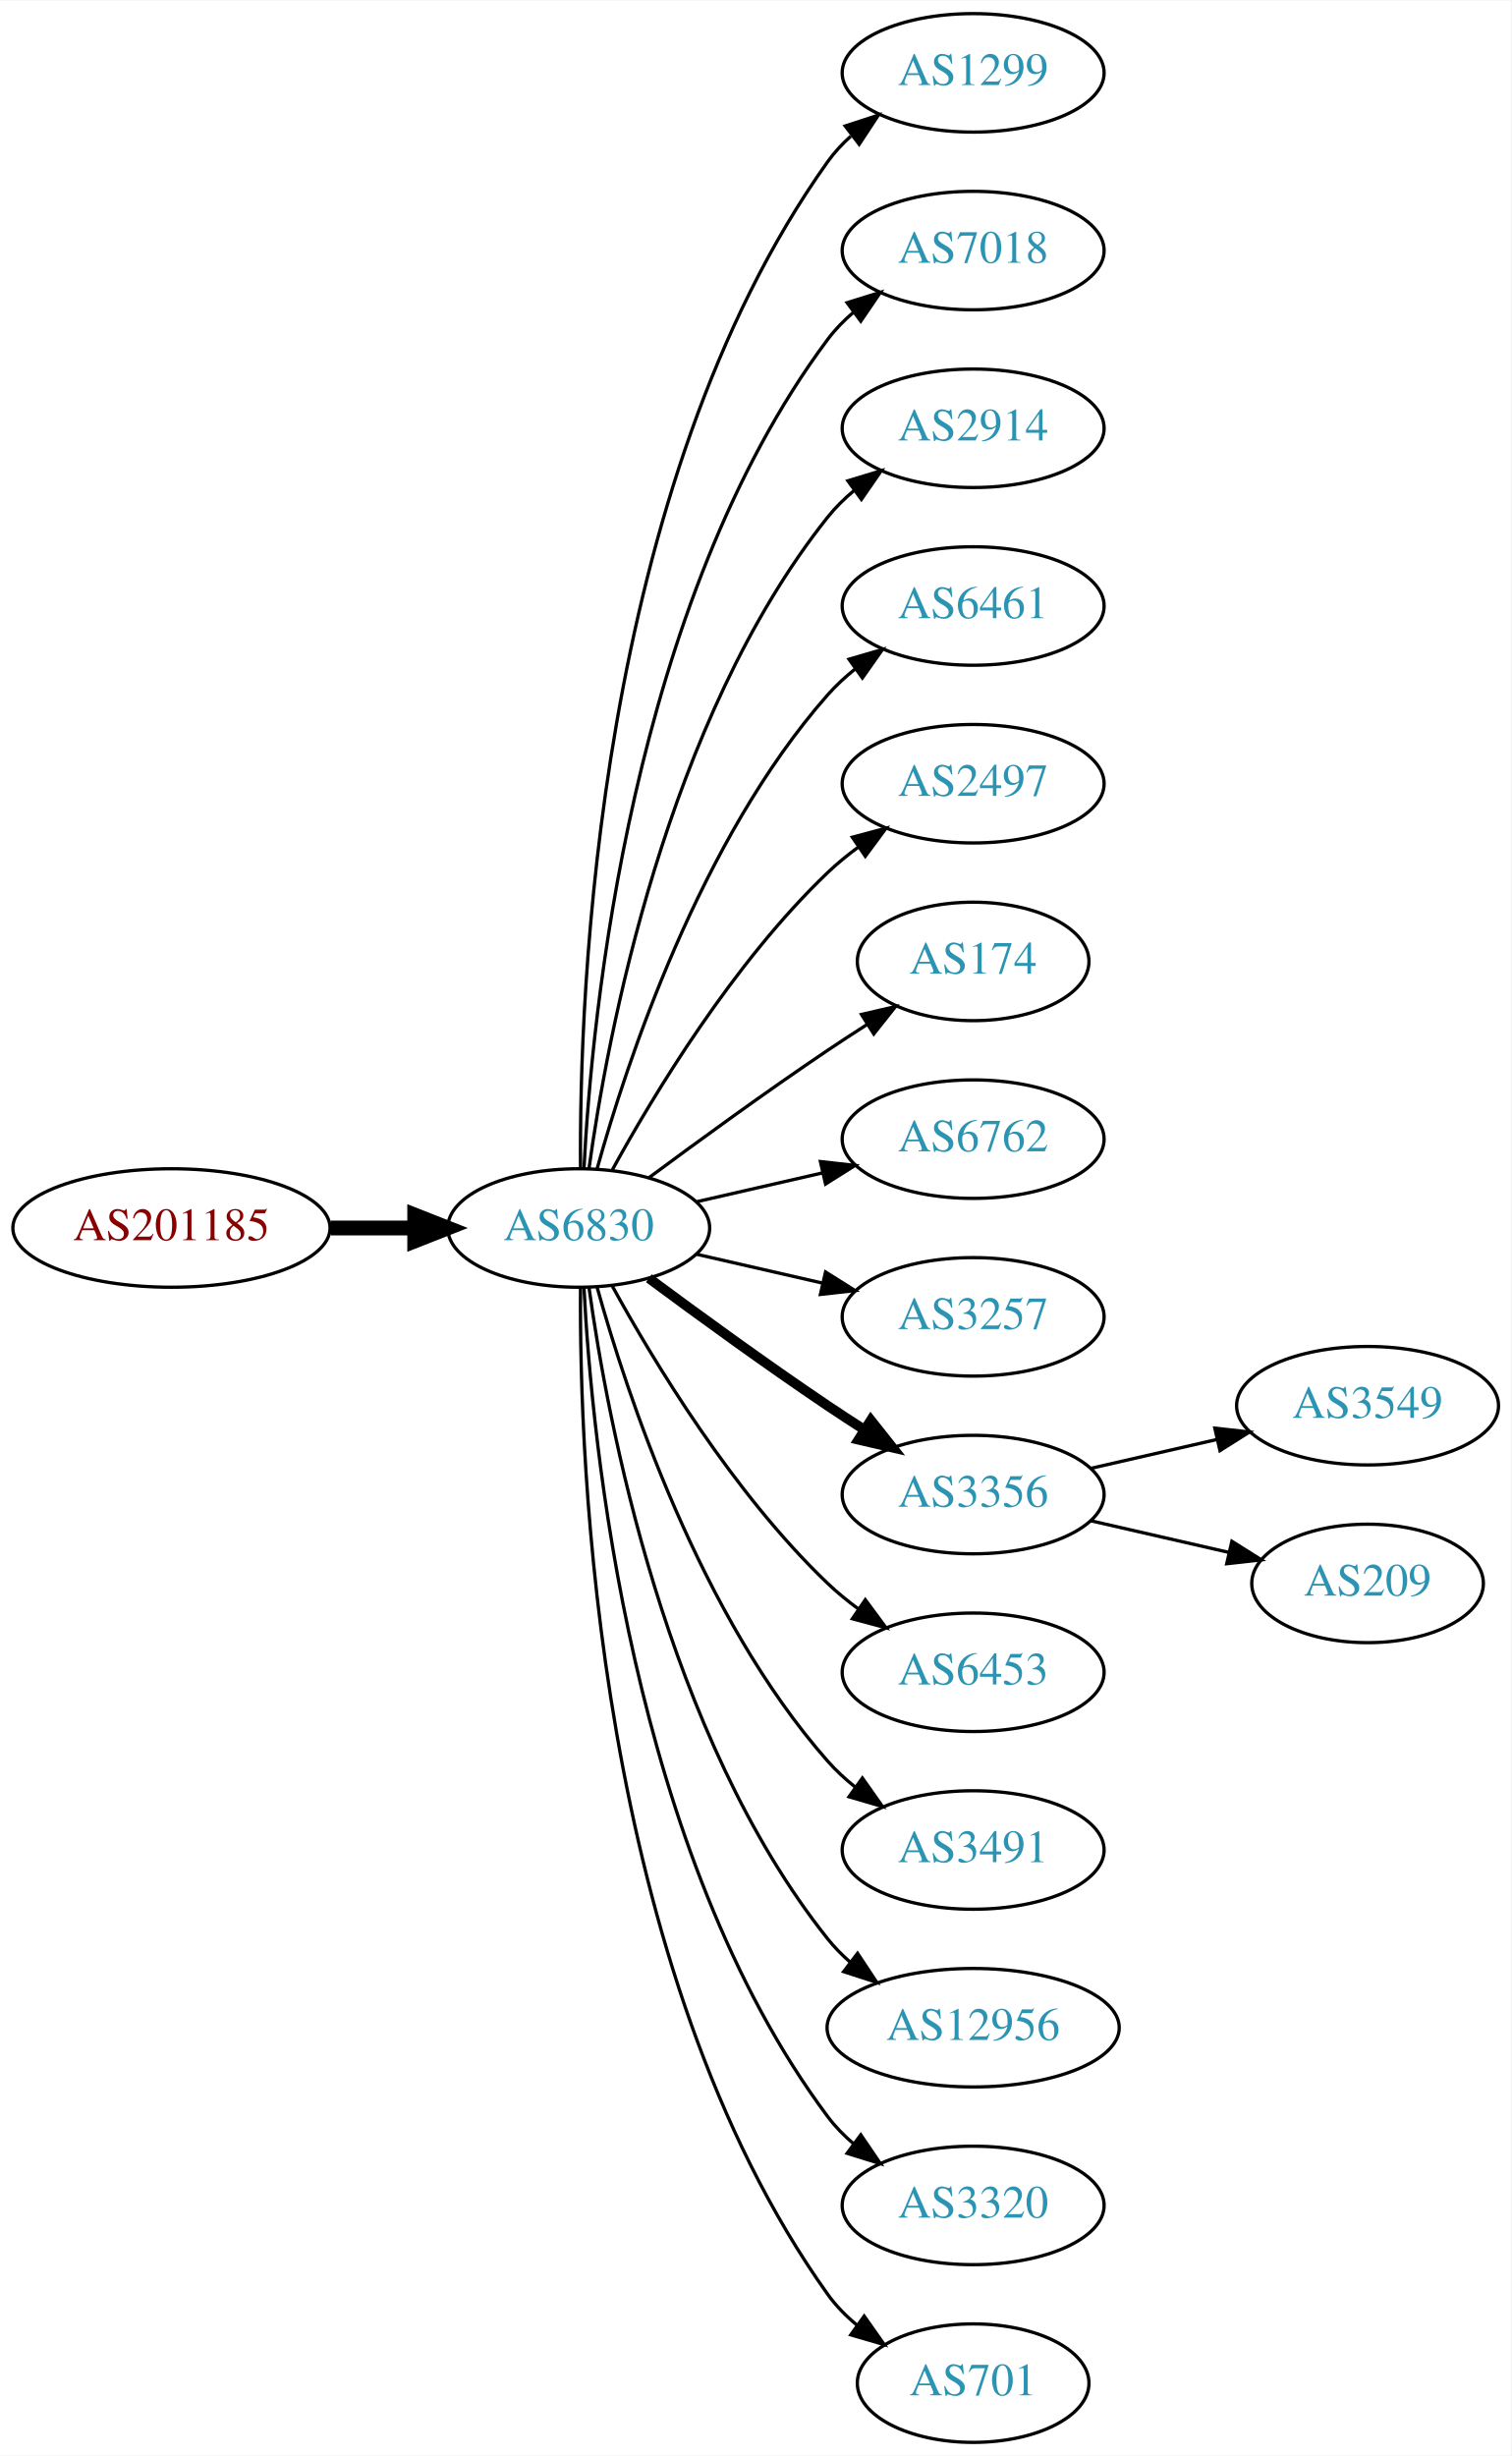
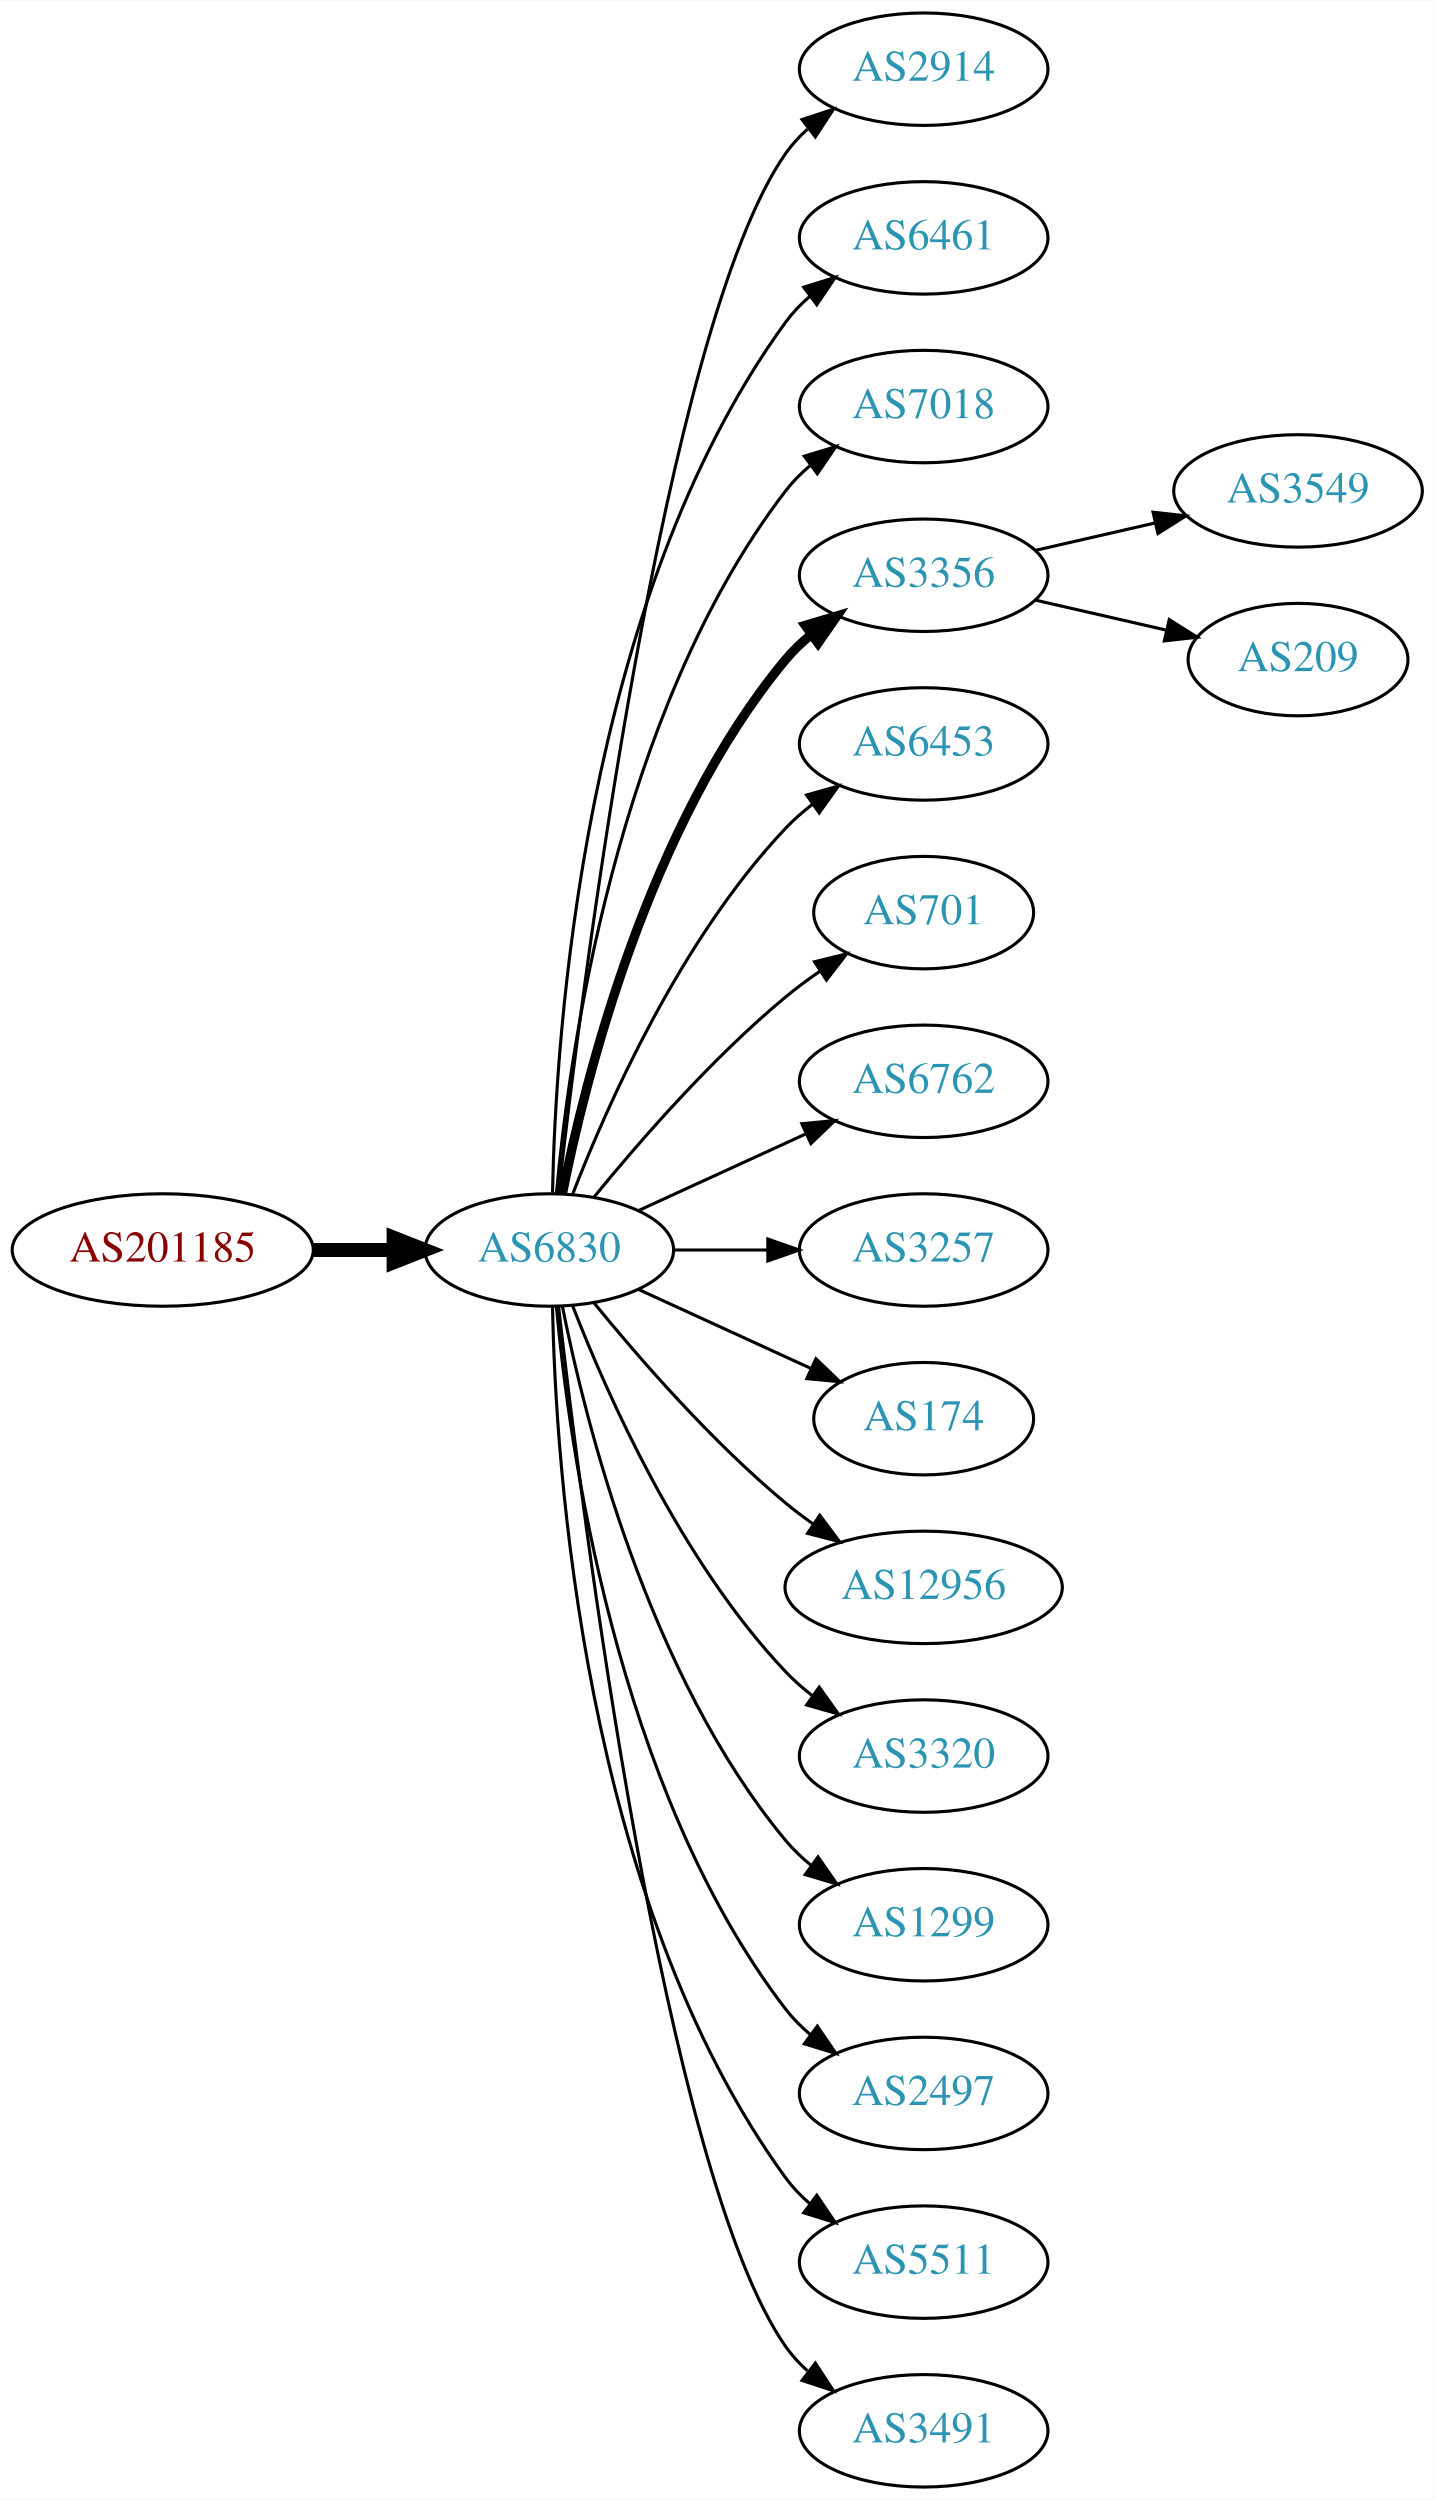
- <svg xmlns="http://www.w3.org/2000/svg" xmlns:xlink="http://www.w3.org/1999/xlink" width="459pt" height="746pt" viewBox="0.00 0.00 459.17 746.00">
-   <g id="graph0" class="graph" transform="scale(1 1) rotate(0) translate(4 742)">
-     <polygon fill="white" stroke="none" points="-4,4 -4,-742 455.17,-742 455.17,4 -4,4" />
+ <svg xmlns="http://www.w3.org/2000/svg" xmlns:xlink="http://www.w3.org/1999/xlink" width="459pt" height="800pt" viewBox="0.00 0.00 459.17 800.00">
+   <g id="graph0" class="graph" transform="scale(1 1) rotate(0) translate(4 796)">
+     <polygon fill="white" stroke="none" points="-4,4 -4,-796 455.17,-796 455.17,4 -4,4" />
    <g id="node1" class="node">
      <g id="a_node1">
        <a xlink:href="/asn/201185" xlink:title="AS201185 ~ Kapsch BusinessCom AG [AT]">
-           <ellipse fill="#ffffff" stroke="black" cx="48.096" cy="-369" rx="48.192" ry="18" />
-           <text text-anchor="middle" x="48.096" y="-365.3" font-family="Times,serif" font-size="14.00" fill="#880000">AS201185</text>
+           <ellipse fill="#ffffff" stroke="black" cx="48.096" cy="-396" rx="48.192" ry="18" />
+           <text text-anchor="middle" x="48.096" y="-392.3" font-family="Times,serif" font-size="14.00" fill="#880000">AS201185</text>
        </a>
      </g>
    </g>
    <g id="node2" class="node">
      <g id="a_node2">
        <a xlink:href="/asn/6830" xlink:title="AS6830 ~ LGI-UPC [AT]">
-           <ellipse fill="#ffffff" stroke="black" cx="171.838" cy="-369" rx="39.794" ry="18" />
-           <text text-anchor="middle" x="171.838" y="-365.3" font-family="Times,serif" font-size="14.00" fill="#2c94b3">AS6830</text>
+           <ellipse fill="#ffffff" stroke="black" cx="171.838" cy="-396" rx="39.794" ry="18" />
+           <text text-anchor="middle" x="171.838" y="-392.3" font-family="Times,serif" font-size="14.00" fill="#2c94b3">AS6830</text>
        </a>
      </g>
    </g>
    <g id="edge1" class="edge">
-       <path fill="none" stroke="black" stroke-width="4.5" d="M96.513,-369C104.867,-369 113.577,-369 121.969,-369" />
-       <polygon fill="black" stroke="black" stroke-width="4.5" points="122.004,-372.938 132.004,-369 122.004,-365.063 122.004,-372.938" />
+       <path fill="none" stroke="black" stroke-width="4.5" d="M96.513,-396C104.867,-396 113.577,-396 121.969,-396" />
+       <polygon fill="black" stroke="black" stroke-width="4.5" points="122.004,-399.938 132.004,-396 122.004,-392.063 122.004,-399.938" />
    </g>
    <g id="node3" class="node">
      <g id="a_node3">
-         <a xlink:href="/asn/1299" xlink:title="AS1299 ~ Telia Carrier [EU]">
-           <ellipse fill="#ffffff" stroke="black" cx="291.681" cy="-720" rx="39.794" ry="18" />
-           <text text-anchor="middle" x="291.681" y="-716.3" font-family="Times,serif" font-size="14.00" fill="#2c94b3">AS1299</text>
+         <a xlink:href="/asn/2914" xlink:title="AS2914 ~ NTT America, Inc. [US]">
+           <ellipse fill="#ffffff" stroke="black" cx="291.681" cy="-774" rx="39.794" ry="18" />
+           <text text-anchor="middle" x="291.681" y="-770.3" font-family="Times,serif" font-size="14.00" fill="#2c94b3">AS2914</text>
        </a>
      </g>
    </g>
    <g id="edge2" class="edge">
-       <path fill="none" stroke="black" d="M172.387,-387.063C171.967,-439.503 177.121,-594.293 247.484,-693 249.486,-695.809 251.881,-698.388 254.502,-700.743" />
-       <polygon fill="black" stroke="black" points="252.807,-703.852 262.879,-707.139 257.055,-698.288 252.807,-703.852" />
+       <path fill="none" stroke="black" d="M174.808,-414.101C182.036,-477.928 208.714,-691.628 247.484,-747 249.463,-749.825 251.841,-752.416 254.451,-754.779" />
+       <polygon fill="black" stroke="black" points="252.744,-757.881 262.81,-761.188 257.003,-752.326 252.744,-757.881" />
    </g>
    <g id="node4" class="node">
      <g id="a_node4">
+         <a xlink:href="/asn/6461" xlink:title="AS6461 ~ Zayo Bandwidth [US]">
+           <ellipse fill="#ffffff" stroke="black" cx="291.681" cy="-720" rx="39.794" ry="18" />
+           <text text-anchor="middle" x="291.681" y="-716.3" font-family="Times,serif" font-size="14.00" fill="#2c94b3">AS6461</text>
+         </a>
+       </g>
+     </g>
+     <g id="edge3" class="edge">
+       <path fill="none" stroke="black" d="M172.87,-414.337C173.843,-464.079 182.562,-603.806 247.484,-693 249.696,-696.039 252.364,-698.813 255.276,-701.326" />
+       <polygon fill="black" stroke="black" points="253.294,-704.214 263.407,-707.373 257.471,-698.597 253.294,-704.214" />
+     </g>
+     <g id="node5" class="node">
+       <g id="a_node5">
        <a xlink:href="/asn/7018" xlink:title="AS7018 ~ AT&amp;T Services, Inc. [US]">
          <ellipse fill="#ffffff" stroke="black" cx="291.681" cy="-666" rx="39.794" ry="18" />
          <text text-anchor="middle" x="291.681" y="-662.3" font-family="Times,serif" font-size="14.00" fill="#2c94b3">AS7018</text>
        </a>
      </g>
    </g>
-     <g id="edge3" class="edge">
-       <path fill="none" stroke="black" d="M173.43,-387.023C175.806,-433.412 187.724,-558.893 247.484,-639 249.732,-642.013 252.424,-644.769 255.35,-647.272" />
-       <polygon fill="black" stroke="black" points="253.381,-650.169 263.502,-653.303 257.545,-644.542 253.381,-650.169" />
-     </g>
-     <g id="node5" class="node">
-       <g id="a_node5">
-         <a xlink:href="/asn/2914" xlink:title="AS2914 ~ NTT America, Inc. [US]">
-           <ellipse fill="#ffffff" stroke="black" cx="291.681" cy="-612" rx="39.794" ry="18" />
-           <text text-anchor="middle" x="291.681" y="-608.3" font-family="Times,serif" font-size="14.00" fill="#2c94b3">AS2914</text>
-         </a>
-       </g>
-     </g>
    <g id="edge4" class="edge">
-       <path fill="none" stroke="black" d="M174.977,-387.17C180.477,-426.974 198.303,-523.233 247.484,-585 249.826,-587.94 252.58,-590.649 255.546,-593.121" />
-       <polygon fill="black" stroke="black" points="253.611,-596.042 263.752,-599.11 257.738,-590.388 253.611,-596.042" />
+       <path fill="none" stroke="black" d="M174.122,-414.117C178.02,-457.332 193.037,-568.131 247.484,-639 249.774,-641.981 252.494,-644.716 255.439,-647.205" />
+       <polygon fill="black" stroke="black" points="253.485,-650.113 263.615,-653.218 257.633,-644.473 253.485,-650.113" />
    </g>
    <g id="node6" class="node">
      <g id="a_node6">
-         <a xlink:href="/asn/6461" xlink:title="AS6461 ~ Zayo Bandwidth [US]">
-           <ellipse fill="#ffffff" stroke="black" cx="291.681" cy="-558" rx="39.794" ry="18" />
-           <text text-anchor="middle" x="291.681" y="-554.3" font-family="Times,serif" font-size="14.00" fill="#2c94b3">AS6461</text>
+         <a xlink:href="/asn/3356" xlink:title="AS3356 ~ Level 3 Parent, LLC [US]">
+           <ellipse fill="#ffffff" stroke="black" cx="291.681" cy="-612" rx="39.794" ry="18" />
+           <text text-anchor="middle" x="291.681" y="-608.3" font-family="Times,serif" font-size="14.00" fill="#2c94b3">AS3356</text>
        </a>
      </g>
    </g>
    <g id="edge5" class="edge">
-       <path fill="none" stroke="black" d="M177.411,-386.946C186.317,-418.995 208.601,-486.842 247.484,-531 249.968,-533.821 252.818,-536.449 255.844,-538.871" />
-       <polygon fill="black" stroke="black" points="253.961,-541.828 264.133,-544.791 258.029,-536.131 253.961,-541.828" />
+       <path fill="none" stroke="black" stroke-width="3" d="M176.037,-414.073C183.2,-450.141 203.474,-532.125 247.484,-585 249.889,-587.889 252.686,-590.563 255.678,-593.013" />
+       <polygon fill="black" stroke="black" stroke-width="3" points="253.766,-595.95 263.921,-598.973 257.868,-590.277 253.766,-595.95" />
    </g>
    <g id="node7" class="node">
      <g id="a_node7">
-         <a xlink:href="/asn/2497" xlink:title="AS2497 ~ Internet Initiative Japan Inc. [JP]">
-           <ellipse fill="#ffffff" stroke="black" cx="291.681" cy="-504" rx="39.794" ry="18" />
-           <text text-anchor="middle" x="291.681" y="-500.3" font-family="Times,serif" font-size="14.00" fill="#2c94b3">AS2497</text>
+         <a xlink:href="/asn/6453" xlink:title="AS6453 ~ TATA COMMUNICATIONS (AMERICA) INC [US]">
+           <ellipse fill="#ffffff" stroke="black" cx="291.681" cy="-558" rx="39.794" ry="18" />
+           <text text-anchor="middle" x="291.681" y="-554.3" font-family="Times,serif" font-size="14.00" fill="#2c94b3">AS6453</text>
        </a>
      </g>
    </g>
    <g id="edge6" class="edge">
-       <path fill="none" stroke="black" d="M182.079,-386.713C194.625,-409.561 218.802,-449.611 247.484,-477 250.353,-479.739 253.542,-482.347 256.851,-484.785" />
-       <polygon fill="black" stroke="black" points="254.974,-487.742 265.21,-490.477 258.914,-481.956 254.974,-487.742" />
+       <path fill="none" stroke="black" d="M179.361,-413.994C190.112,-441.728 213.769,-495.429 247.484,-531 250.07,-533.728 252.988,-536.294 256.056,-538.677" />
+       <polygon fill="black" stroke="black" points="254.21,-541.658 264.404,-544.543 258.234,-535.93 254.21,-541.658" />
    </g>
    <g id="node8" class="node">
      <g id="a_node8">
-         <a xlink:href="/asn/174" xlink:title="AS174 ~ Cogent Communications [US]">
-           <ellipse fill="#ffffff" stroke="black" cx="291.681" cy="-450" rx="35.194" ry="18" />
-           <text text-anchor="middle" x="291.681" y="-446.3" font-family="Times,serif" font-size="14.00" fill="#2c94b3">AS174</text>
+         <a xlink:href="/asn/701" xlink:title="AS701 ~ UUNET [US]">
+           <ellipse fill="#ffffff" stroke="black" cx="291.681" cy="-504" rx="35.194" ry="18" />
+           <text text-anchor="middle" x="291.681" y="-500.3" font-family="Times,serif" font-size="14.00" fill="#2c94b3">AS701</text>
        </a>
      </g>
    </g>
    <g id="edge7" class="edge">
-       <path fill="none" stroke="black" d="M193.168,-384.277C208.031,-395.304 228.775,-410.407 247.484,-423 251.302,-425.569 255.352,-428.21 259.382,-430.786" />
-       <polygon fill="black" stroke="black" points="257.751,-433.895 268.076,-436.271 261.486,-427.975 257.751,-433.895" />
+       <path fill="none" stroke="black" d="M186.257,-413.065C200.372,-430.375 223.786,-457.345 247.484,-477 250.948,-479.872 254.74,-482.669 258.595,-485.308" />
+       <polygon fill="black" stroke="black" points="256.737,-488.275 267.027,-490.797 260.556,-482.408 256.737,-488.275" />
    </g>
    <g id="node9" class="node">
      <g id="a_node9">
        <a xlink:href="/asn/6762" xlink:title="AS6762 ~ TELECOM ITALIA SPARKLE S.p.A. [IT]">
-           <ellipse fill="#ffffff" stroke="black" cx="291.681" cy="-396" rx="39.794" ry="18" />
-           <text text-anchor="middle" x="291.681" y="-392.3" font-family="Times,serif" font-size="14.00" fill="#2c94b3">AS6762</text>
+           <ellipse fill="#ffffff" stroke="black" cx="291.681" cy="-450" rx="39.794" ry="18" />
+           <text text-anchor="middle" x="291.681" y="-446.3" font-family="Times,serif" font-size="14.00" fill="#2c94b3">AS6762</text>
        </a>
      </g>
    </g>
    <g id="edge8" class="edge">
-       <path fill="none" stroke="black" d="M207.557,-376.955C219.557,-379.704 233.178,-382.825 245.871,-385.733" />
-       <polygon fill="black" stroke="black" points="245.273,-389.187 255.802,-388.009 246.836,-382.364 245.273,-389.187" />
+       <path fill="none" stroke="black" d="M200.467,-408.661C216.424,-415.973 236.694,-425.261 253.977,-433.181" />
+       <polygon fill="black" stroke="black" points="252.676,-436.435 263.225,-437.419 255.592,-430.071 252.676,-436.435" />
    </g>
    <g id="node10" class="node">
      <g id="a_node10">
        <a xlink:href="/asn/3257" xlink:title="AS3257 ~ GTT [DE]">
-           <ellipse fill="#ffffff" stroke="black" cx="291.681" cy="-342" rx="39.794" ry="18" />
-           <text text-anchor="middle" x="291.681" y="-338.3" font-family="Times,serif" font-size="14.00" fill="#2c94b3">AS3257</text>
+           <ellipse fill="#ffffff" stroke="black" cx="291.681" cy="-396" rx="39.794" ry="18" />
+           <text text-anchor="middle" x="291.681" y="-392.3" font-family="Times,serif" font-size="14.00" fill="#2c94b3">AS3257</text>
        </a>
      </g>
    </g>
    <g id="edge9" class="edge">
-       <path fill="none" stroke="black" d="M207.557,-361.045C219.557,-358.296 233.178,-355.175 245.871,-352.267" />
-       <polygon fill="black" stroke="black" points="246.836,-355.636 255.802,-349.991 245.273,-348.813 246.836,-355.636" />
+       <path fill="none" stroke="black" d="M211.751,-396C221.304,-396 231.654,-396 241.616,-396" />
+       <polygon fill="black" stroke="black" points="241.809,-399.5 251.809,-396 241.809,-392.5 241.809,-399.5" />
    </g>
    <g id="node11" class="node">
      <g id="a_node11">
-         <a xlink:href="/asn/3356" xlink:title="AS3356 ~ Level 3 Parent, LLC [US]">
-           <ellipse fill="#ffffff" stroke="black" cx="291.681" cy="-288" rx="39.794" ry="18" />
-           <text text-anchor="middle" x="291.681" y="-284.3" font-family="Times,serif" font-size="14.00" fill="#2c94b3">AS3356</text>
+         <a xlink:href="/asn/174" xlink:title="AS174 ~ Cogent Communications [US]">
+           <ellipse fill="#ffffff" stroke="black" cx="291.681" cy="-342" rx="35.194" ry="18" />
+           <text text-anchor="middle" x="291.681" y="-338.3" font-family="Times,serif" font-size="14.00" fill="#2c94b3">AS174</text>
        </a>
      </g>
    </g>
    <g id="edge10" class="edge">
-       <path fill="none" stroke="black" stroke-width="3" d="M193.168,-353.723C208.031,-342.696 228.775,-327.593 247.484,-315 251.033,-312.611 254.784,-310.161 258.532,-307.758" />
-       <polygon fill="black" stroke="black" stroke-width="3" points="260.6,-310.591 267.181,-302.288 256.858,-304.675 260.6,-310.591" />
+       <path fill="none" stroke="black" d="M200.467,-383.339C216.883,-375.817 237.865,-366.202 255.461,-358.139" />
+       <polygon fill="black" stroke="black" points="257.206,-361.189 264.839,-353.842 254.29,-354.826 257.206,-361.189" />
    </g>
    <g id="node12" class="node">
      <g id="a_node12">
-         <a xlink:href="/asn/6453" xlink:title="AS6453 ~ TATA COMMUNICATIONS (AMERICA) INC [US]">
-           <ellipse fill="#ffffff" stroke="black" cx="291.681" cy="-234" rx="39.794" ry="18" />
-           <text text-anchor="middle" x="291.681" y="-230.3" font-family="Times,serif" font-size="14.00" fill="#2c94b3">AS6453</text>
+         <a xlink:href="/asn/12956" xlink:title="AS12956 ~ TELXIUS [ES]">
+           <ellipse fill="#ffffff" stroke="black" cx="291.681" cy="-288" rx="44.393" ry="18" />
+           <text text-anchor="middle" x="291.681" y="-284.3" font-family="Times,serif" font-size="14.00" fill="#2c94b3">AS12956</text>
        </a>
      </g>
    </g>
    <g id="edge11" class="edge">
-       <path fill="none" stroke="black" d="M182.079,-351.287C194.625,-328.439 218.802,-288.389 247.484,-261 250.353,-258.261 253.542,-255.653 256.851,-253.215" />
-       <polygon fill="black" stroke="black" points="258.914,-256.044 265.21,-247.523 254.974,-250.258 258.914,-256.044" />
+       <path fill="none" stroke="black" d="M186.257,-378.935C200.372,-361.625 223.786,-334.655 247.484,-315 250.222,-312.729 253.166,-310.506 256.183,-308.37" />
+       <polygon fill="black" stroke="black" points="258.409,-311.092 264.772,-302.621 254.515,-305.275 258.409,-311.092" />
    </g>
    <g id="node13" class="node">
      <g id="a_node13">
-         <a xlink:href="/asn/3491" xlink:title="AS3491 ~ PCCW Global, Inc. [US]">
-           <ellipse fill="#ffffff" stroke="black" cx="291.681" cy="-180" rx="39.794" ry="18" />
-           <text text-anchor="middle" x="291.681" y="-176.3" font-family="Times,serif" font-size="14.00" fill="#2c94b3">AS3491</text>
+         <a xlink:href="/asn/3320" xlink:title="AS3320 ~ DTAG [DE]">
+           <ellipse fill="#ffffff" stroke="black" cx="291.681" cy="-234" rx="39.794" ry="18" />
+           <text text-anchor="middle" x="291.681" y="-230.3" font-family="Times,serif" font-size="14.00" fill="#2c94b3">AS3320</text>
        </a>
      </g>
    </g>
    <g id="edge12" class="edge">
-       <path fill="none" stroke="black" d="M177.411,-351.054C186.317,-319.005 208.601,-251.158 247.484,-207 249.968,-204.179 252.818,-201.551 255.844,-199.129" />
-       <polygon fill="black" stroke="black" points="258.029,-201.869 264.133,-193.209 253.961,-196.172 258.029,-201.869" />
+       <path fill="none" stroke="black" d="M179.361,-378.006C190.112,-350.272 213.769,-296.571 247.484,-261 250.07,-258.272 252.988,-255.706 256.056,-253.323" />
+       <polygon fill="black" stroke="black" points="258.234,-256.07 264.404,-247.457 254.21,-250.342 258.234,-256.07" />
    </g>
    <g id="node14" class="node">
      <g id="a_node14">
-         <a xlink:href="/asn/12956" xlink:title="AS12956 ~ TELXIUS [ES]">
-           <ellipse fill="#ffffff" stroke="black" cx="291.681" cy="-126" rx="44.393" ry="18" />
-           <text text-anchor="middle" x="291.681" y="-122.3" font-family="Times,serif" font-size="14.00" fill="#2c94b3">AS12956</text>
+         <a xlink:href="/asn/1299" xlink:title="AS1299 ~ Telia Carrier [EU]">
+           <ellipse fill="#ffffff" stroke="black" cx="291.681" cy="-180" rx="39.794" ry="18" />
+           <text text-anchor="middle" x="291.681" y="-176.3" font-family="Times,serif" font-size="14.00" fill="#2c94b3">AS1299</text>
        </a>
      </g>
    </g>
    <g id="edge13" class="edge">
-       <path fill="none" stroke="black" d="M174.977,-350.83C180.477,-311.026 198.303,-214.767 247.484,-153 249.523,-150.44 251.874,-148.056 254.406,-145.851" />
-       <polygon fill="black" stroke="black" points="256.561,-148.609 262.407,-139.773 252.327,-143.035 256.561,-148.609" />
+       <path fill="none" stroke="black" d="M176.037,-377.927C183.2,-341.859 203.474,-259.875 247.484,-207 249.889,-204.111 252.686,-201.437 255.678,-198.987" />
+       <polygon fill="black" stroke="black" points="257.868,-201.723 263.921,-193.027 253.766,-196.05 257.868,-201.723" />
    </g>
    <g id="node15" class="node">
      <g id="a_node15">
-         <a xlink:href="/asn/3320" xlink:title="AS3320 ~ DTAG [DE]">
-           <ellipse fill="#ffffff" stroke="black" cx="291.681" cy="-72" rx="39.794" ry="18" />
-           <text text-anchor="middle" x="291.681" y="-68.3" font-family="Times,serif" font-size="14.00" fill="#2c94b3">AS3320</text>
+         <a xlink:href="/asn/2497" xlink:title="AS2497 ~ Internet Initiative Japan Inc. [JP]">
+           <ellipse fill="#ffffff" stroke="black" cx="291.681" cy="-126" rx="39.794" ry="18" />
+           <text text-anchor="middle" x="291.681" y="-122.3" font-family="Times,serif" font-size="14.00" fill="#2c94b3">AS2497</text>
        </a>
      </g>
    </g>
    <g id="edge14" class="edge">
-       <path fill="none" stroke="black" d="M173.43,-350.977C175.806,-304.588 187.724,-179.107 247.484,-99 249.732,-95.987 252.424,-93.231 255.35,-90.728" />
-       <polygon fill="black" stroke="black" points="257.545,-93.459 263.502,-84.697 253.381,-87.831 257.545,-93.459" />
+       <path fill="none" stroke="black" d="M174.122,-377.883C178.02,-334.668 193.037,-223.869 247.484,-153 249.774,-150.019 252.494,-147.284 255.439,-144.795" />
+       <polygon fill="black" stroke="black" points="257.633,-147.527 263.615,-138.782 253.485,-141.887 257.633,-147.527" />
    </g>
    <g id="node16" class="node">
      <g id="a_node16">
-         <a xlink:href="/asn/701" xlink:title="AS701 ~ UUNET [US]">
-           <ellipse fill="#ffffff" stroke="black" cx="291.681" cy="-18" rx="35.194" ry="18" />
-           <text text-anchor="middle" x="291.681" y="-14.3" font-family="Times,serif" font-size="14.00" fill="#2c94b3">AS701</text>
+         <a xlink:href="/asn/5511" xlink:title="AS5511 ~ Orange S.A. [FR]">
+           <ellipse fill="#ffffff" stroke="black" cx="291.681" cy="-72" rx="39.794" ry="18" />
+           <text text-anchor="middle" x="291.681" y="-68.3" font-family="Times,serif" font-size="14.00" fill="#2c94b3">AS5511</text>
        </a>
      </g>
    </g>
    <g id="edge15" class="edge">
-       <path fill="none" stroke="black" d="M172.387,-350.937C171.967,-298.497 177.121,-143.707 247.484,-45 249.968,-41.516 253.055,-38.385 256.429,-35.598" />
-       <polygon fill="black" stroke="black" points="258.568,-38.371 264.674,-29.713 254.501,-32.673 258.568,-38.371" />
+       <path fill="none" stroke="black" d="M172.87,-377.663C173.843,-327.921 182.562,-188.194 247.484,-99 249.696,-95.961 252.364,-93.187 255.276,-90.674" />
+       <polygon fill="black" stroke="black" points="257.471,-93.403 263.407,-84.627 253.294,-87.786 257.471,-93.403" />
    </g>
    <g id="node17" class="node">
      <g id="a_node17">
-         <a xlink:href="/asn/3549" xlink:title="AS3549 ~ Level 3 Parent, LLC [US]">
-           <ellipse fill="#ffffff" stroke="black" cx="411.523" cy="-315" rx="39.794" ry="18" />
-           <text text-anchor="middle" x="411.523" y="-311.3" font-family="Times,serif" font-size="14.00" fill="#2c94b3">AS3549</text>
+         <a xlink:href="/asn/3491" xlink:title="AS3491 ~ PCCW Global, Inc. [US]">
+           <ellipse fill="#ffffff" stroke="black" cx="291.681" cy="-18" rx="39.794" ry="18" />
+           <text text-anchor="middle" x="291.681" y="-14.3" font-family="Times,serif" font-size="14.00" fill="#2c94b3">AS3491</text>
        </a>
      </g>
    </g>
    <g id="edge16" class="edge">
-       <path fill="none" stroke="black" d="M327.4,-295.955C339.4,-298.704 353.021,-301.825 365.713,-304.733" />
-       <polygon fill="black" stroke="black" points="365.116,-308.187 375.645,-307.009 366.679,-301.364 365.116,-308.187" />
+       <path fill="none" stroke="black" d="M174.808,-377.899C182.036,-314.072 208.714,-100.372 247.484,-45 249.463,-42.175 251.841,-39.584 254.451,-37.221" />
+       <polygon fill="black" stroke="black" points="257.003,-39.674 262.81,-30.812 252.744,-34.119 257.003,-39.674" />
    </g>
    <g id="node18" class="node">
      <g id="a_node18">
+         <a xlink:href="/asn/3549" xlink:title="AS3549 ~ Level 3 Parent, LLC [US]">
+           <ellipse fill="#ffffff" stroke="black" cx="411.523" cy="-639" rx="39.794" ry="18" />
+           <text text-anchor="middle" x="411.523" y="-635.3" font-family="Times,serif" font-size="14.00" fill="#2c94b3">AS3549</text>
+         </a>
+       </g>
+     </g>
+     <g id="edge17" class="edge">
+       <path fill="none" stroke="black" d="M327.4,-619.955C339.4,-622.704 353.021,-625.825 365.713,-628.733" />
+       <polygon fill="black" stroke="black" points="365.116,-632.187 375.645,-631.009 366.679,-625.364 365.116,-632.187" />
+     </g>
+     <g id="node19" class="node">
+       <g id="a_node19">
        <a xlink:href="/asn/209" xlink:title="AS209 ~ CenturyLink Communications, LLC [US]">
-           <ellipse fill="#ffffff" stroke="black" cx="411.523" cy="-261" rx="35.194" ry="18" />
-           <text text-anchor="middle" x="411.523" y="-257.3" font-family="Times,serif" font-size="14.00" fill="#2c94b3">AS209</text>
-         </a>
-       </g>
-     </g>
-     <g id="edge17" class="edge">
-       <path fill="none" stroke="black" d="M327.4,-280.045C340.492,-277.045 355.514,-273.604 369.155,-270.478" />
-       <polygon fill="black" stroke="black" points="370.297,-273.807 379.262,-268.162 368.733,-266.984 370.297,-273.807" />
+           <ellipse fill="#ffffff" stroke="black" cx="411.523" cy="-585" rx="35.194" ry="18" />
+           <text text-anchor="middle" x="411.523" y="-581.3" font-family="Times,serif" font-size="14.00" fill="#2c94b3">AS209</text>
+         </a>
+       </g>
+     </g>
+     <g id="edge18" class="edge">
+       <path fill="none" stroke="black" d="M327.4,-604.045C340.492,-601.045 355.514,-597.604 369.155,-594.478" />
+       <polygon fill="black" stroke="black" points="370.297,-597.807 379.262,-592.162 368.733,-590.984 370.297,-597.807" />
    </g>
  </g>
</svg>
